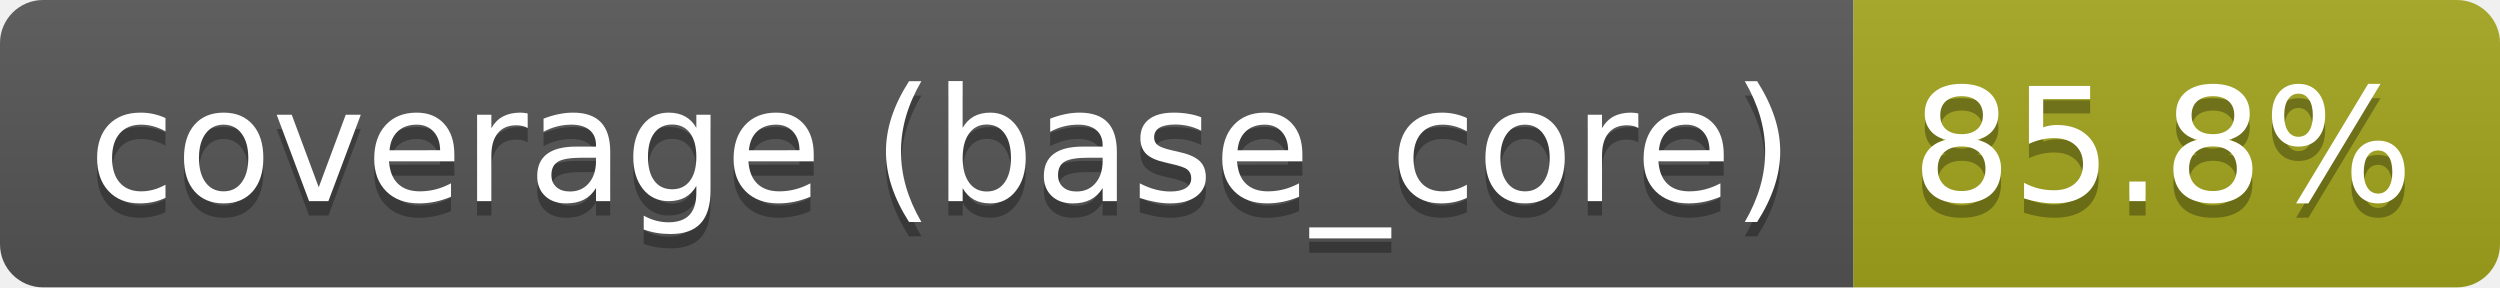
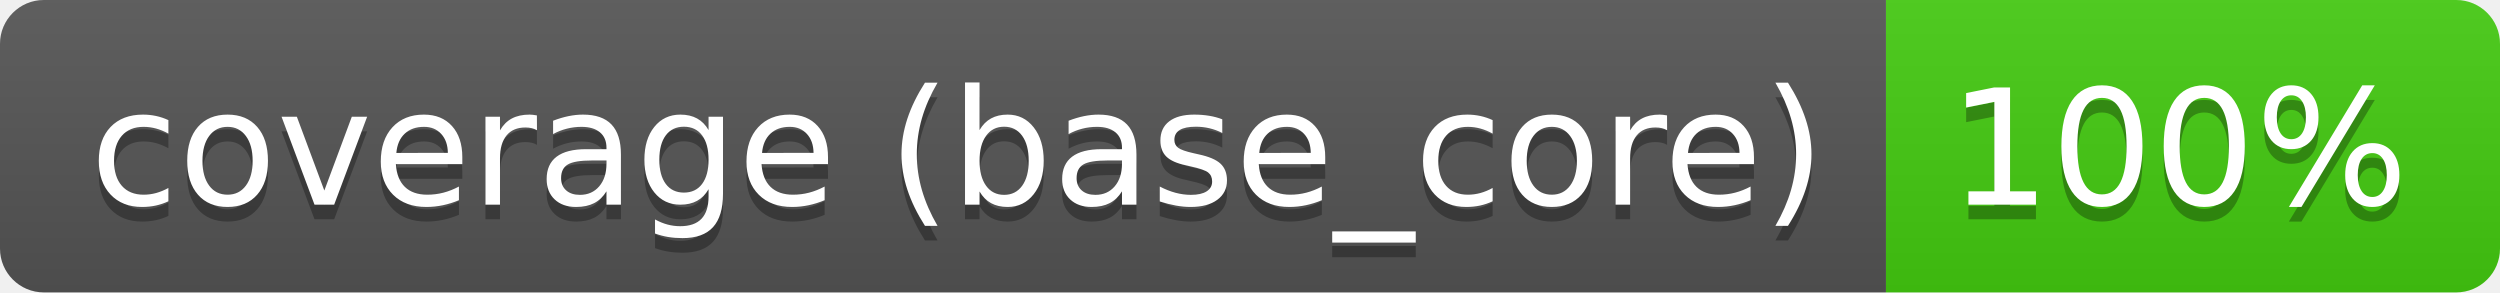
- <svg xmlns="http://www.w3.org/2000/svg" width="174" height="20" role="img" aria-label="coverage (base_core): 85.8%">
+ <svg xmlns="http://www.w3.org/2000/svg" width="171" height="20" role="img" aria-label="coverage (base_core): 100%">
  <linearGradient id="s" x2="0" y2="100%">
    <stop offset="0" stop-color="#bbb" stop-opacity=".1" />
    <stop offset="1" stop-opacity=".1" />
  </linearGradient>
  <clipPath id="r">
-     <rect width="174" height="20" rx="3" fill="#fff" />
+     <rect width="171" height="20" rx="3" fill="#fff" />
  </clipPath>
  <g clip-path="url(#r)">
    <rect width="129" height="20" fill="#555" />
-     <rect x="129" width="45" height="20" fill="#a4a61d" />
-     <rect width="174" height="20" fill="url(#s)" />
+     <rect x="129" width="42" height="20" fill="#4c1" />
+     <rect width="171" height="20" fill="url(#s)" />
  </g>
  <g fill="#fff" text-anchor="middle" font-family="Verdana,Geneva,DejaVu Sans,sans-serif" text-rendering="geometricPrecision" font-size="110">
    <text aria-hidden="true" x="655" y="150" fill="#010101" fill-opacity=".3" transform="scale(.1)" textLength="1188">coverage (base_core)</text>
    <text x="655" y="140" transform="scale(.1)" fill="#fff" textLength="1188">coverage (base_core)</text>
-     <text aria-hidden="true" x="1505" y="150" fill="#010101" fill-opacity=".3" transform="scale(.1)" textLength="350">85.8%</text>
-     <text x="1505" y="140" transform="scale(.1)" fill="#fff" textLength="350">85.8%</text>
+     <text aria-hidden="true" x="1490" y="150" fill="#010101" fill-opacity=".3" transform="scale(.1)" textLength="315">100%</text>
+     <text x="1490" y="140" transform="scale(.1)" fill="#fff" textLength="315">100%</text>
  </g>
</svg>
